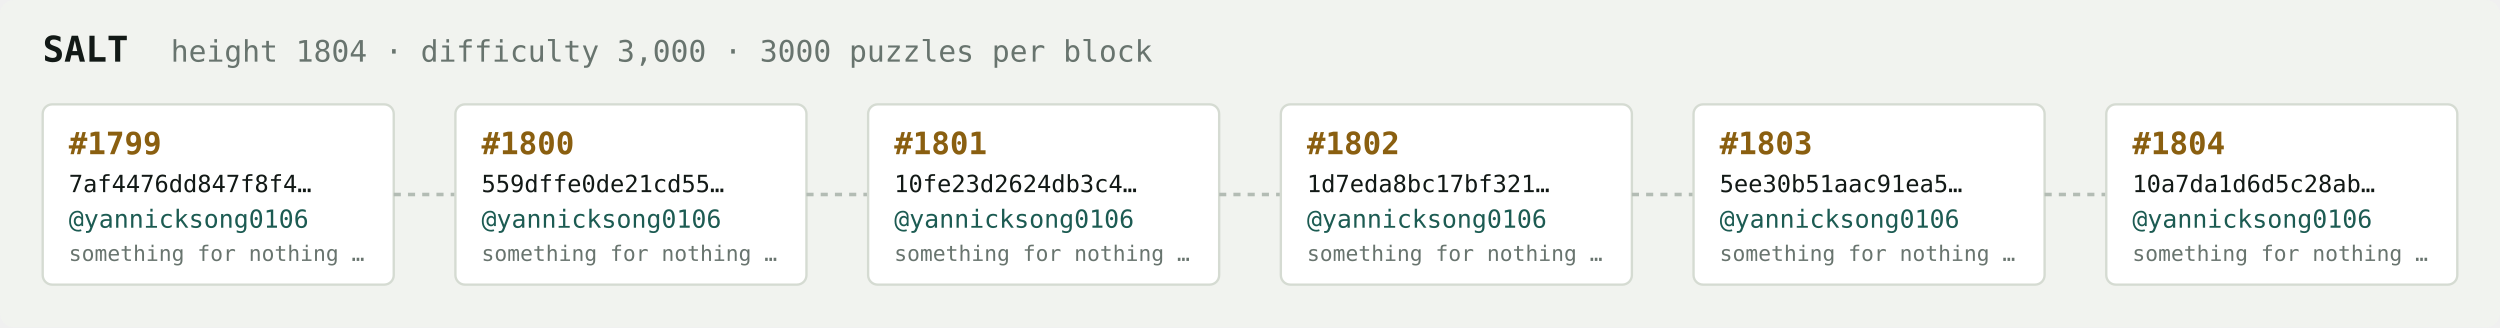
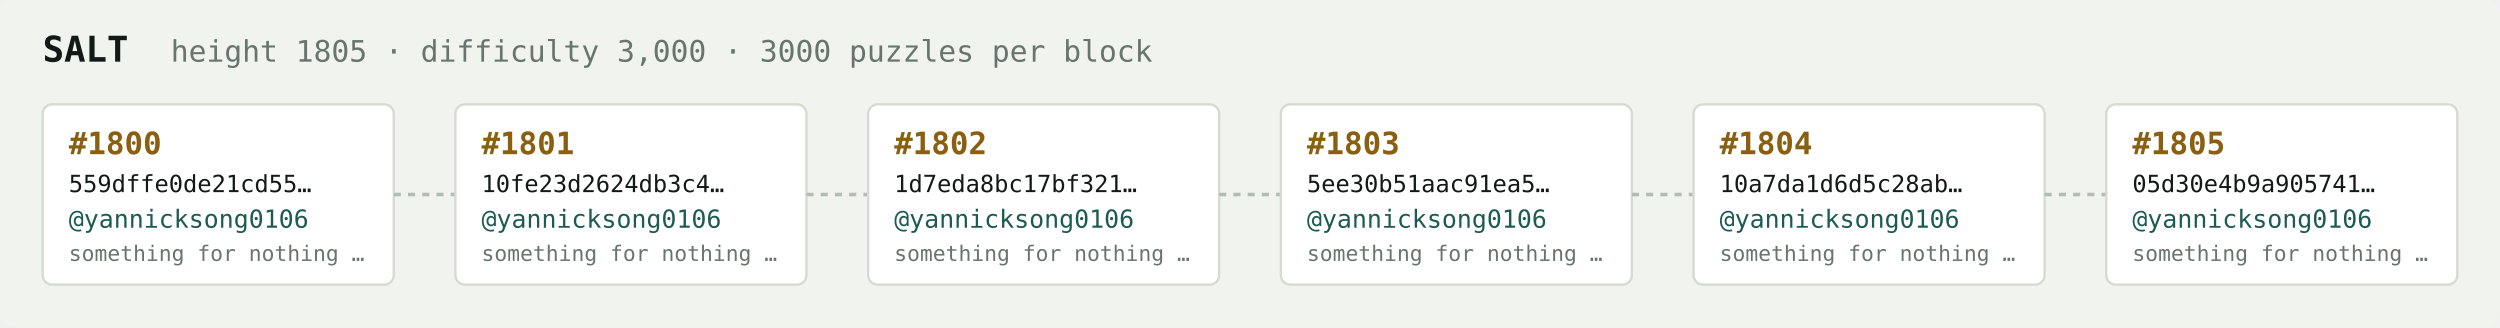
<svg xmlns="http://www.w3.org/2000/svg" width="1054" height="138" viewBox="0 0 1054 138" font-family="ui-monospace,SFMono-Regular,Menlo,monospace">
  <rect fill="#f1f3ef" width="1054" height="138" rx="6" />
  <text x="18" y="26" fill="#121916" font-size="15" font-weight="700">SALT</text>
-   <text x="72" y="26" fill="#68746e" font-size="12.5">height 1804 · difficulty 3,000 · 3000 puzzles per block</text>
+   <text x="72" y="26" fill="#68746e" font-size="12.5">height 1805 · difficulty 3,000 · 3000 puzzles per block</text>
  <rect x="18" y="44" width="148" height="76" rx="4" fill="#ffffff" stroke="#d5dbd2" stroke-width="1" />
-   <text x="29" y="65" fill="#8a5f10" font-size="13" font-weight="700">#1799</text>
-   <text x="29" y="81" fill="#121916" font-size="10">7af4476dd847f8f4…</text>
+   <text x="29" y="65" fill="#8a5f10" font-size="13" font-weight="700">#1800</text>
+   <text x="29" y="81" fill="#121916" font-size="10">559dffe0de21cd55…</text>
  <text x="29" y="96" fill="#1c5b52" font-size="10.5">@yannicksong0106</text>
  <text x="29" y="110" fill="#68746e" font-size="9">something for nothing …</text>
  <line x1="166" y1="82.0" x2="192" y2="82.0" stroke="#b3bcb4" stroke-width="1.5" stroke-dasharray="3 3" />
  <rect x="192" y="44" width="148" height="76" rx="4" fill="#ffffff" stroke="#d5dbd2" stroke-width="1" />
-   <text x="203" y="65" fill="#8a5f10" font-size="13" font-weight="700">#1800</text>
-   <text x="203" y="81" fill="#121916" font-size="10">559dffe0de21cd55…</text>
+   <text x="203" y="65" fill="#8a5f10" font-size="13" font-weight="700">#1801</text>
+   <text x="203" y="81" fill="#121916" font-size="10">10fe23d2624db3c4…</text>
  <text x="203" y="96" fill="#1c5b52" font-size="10.5">@yannicksong0106</text>
  <text x="203" y="110" fill="#68746e" font-size="9">something for nothing …</text>
  <line x1="340" y1="82.0" x2="366" y2="82.0" stroke="#b3bcb4" stroke-width="1.5" stroke-dasharray="3 3" />
  <rect x="366" y="44" width="148" height="76" rx="4" fill="#ffffff" stroke="#d5dbd2" stroke-width="1" />
-   <text x="377" y="65" fill="#8a5f10" font-size="13" font-weight="700">#1801</text>
-   <text x="377" y="81" fill="#121916" font-size="10">10fe23d2624db3c4…</text>
+   <text x="377" y="65" fill="#8a5f10" font-size="13" font-weight="700">#1802</text>
+   <text x="377" y="81" fill="#121916" font-size="10">1d7eda8bc17bf321…</text>
  <text x="377" y="96" fill="#1c5b52" font-size="10.5">@yannicksong0106</text>
  <text x="377" y="110" fill="#68746e" font-size="9">something for nothing …</text>
  <line x1="514" y1="82.0" x2="540" y2="82.0" stroke="#b3bcb4" stroke-width="1.5" stroke-dasharray="3 3" />
  <rect x="540" y="44" width="148" height="76" rx="4" fill="#ffffff" stroke="#d5dbd2" stroke-width="1" />
-   <text x="551" y="65" fill="#8a5f10" font-size="13" font-weight="700">#1802</text>
-   <text x="551" y="81" fill="#121916" font-size="10">1d7eda8bc17bf321…</text>
+   <text x="551" y="65" fill="#8a5f10" font-size="13" font-weight="700">#1803</text>
+   <text x="551" y="81" fill="#121916" font-size="10">5ee30b51aac91ea5…</text>
  <text x="551" y="96" fill="#1c5b52" font-size="10.5">@yannicksong0106</text>
  <text x="551" y="110" fill="#68746e" font-size="9">something for nothing …</text>
  <line x1="688" y1="82.0" x2="714" y2="82.0" stroke="#b3bcb4" stroke-width="1.5" stroke-dasharray="3 3" />
  <rect x="714" y="44" width="148" height="76" rx="4" fill="#ffffff" stroke="#d5dbd2" stroke-width="1" />
-   <text x="725" y="65" fill="#8a5f10" font-size="13" font-weight="700">#1803</text>
-   <text x="725" y="81" fill="#121916" font-size="10">5ee30b51aac91ea5…</text>
+   <text x="725" y="65" fill="#8a5f10" font-size="13" font-weight="700">#1804</text>
+   <text x="725" y="81" fill="#121916" font-size="10">10a7da1d6d5c28ab…</text>
  <text x="725" y="96" fill="#1c5b52" font-size="10.5">@yannicksong0106</text>
  <text x="725" y="110" fill="#68746e" font-size="9">something for nothing …</text>
  <line x1="862" y1="82.0" x2="888" y2="82.0" stroke="#b3bcb4" stroke-width="1.5" stroke-dasharray="3 3" />
  <rect x="888" y="44" width="148" height="76" rx="4" fill="#ffffff" stroke="#d5dbd2" stroke-width="1" />
-   <text x="899" y="65" fill="#8a5f10" font-size="13" font-weight="700">#1804</text>
-   <text x="899" y="81" fill="#121916" font-size="10">10a7da1d6d5c28ab…</text>
+   <text x="899" y="65" fill="#8a5f10" font-size="13" font-weight="700">#1805</text>
+   <text x="899" y="81" fill="#121916" font-size="10">05d30e4b9a905741…</text>
  <text x="899" y="96" fill="#1c5b52" font-size="10.5">@yannicksong0106</text>
  <text x="899" y="110" fill="#68746e" font-size="9">something for nothing …</text>
</svg>
